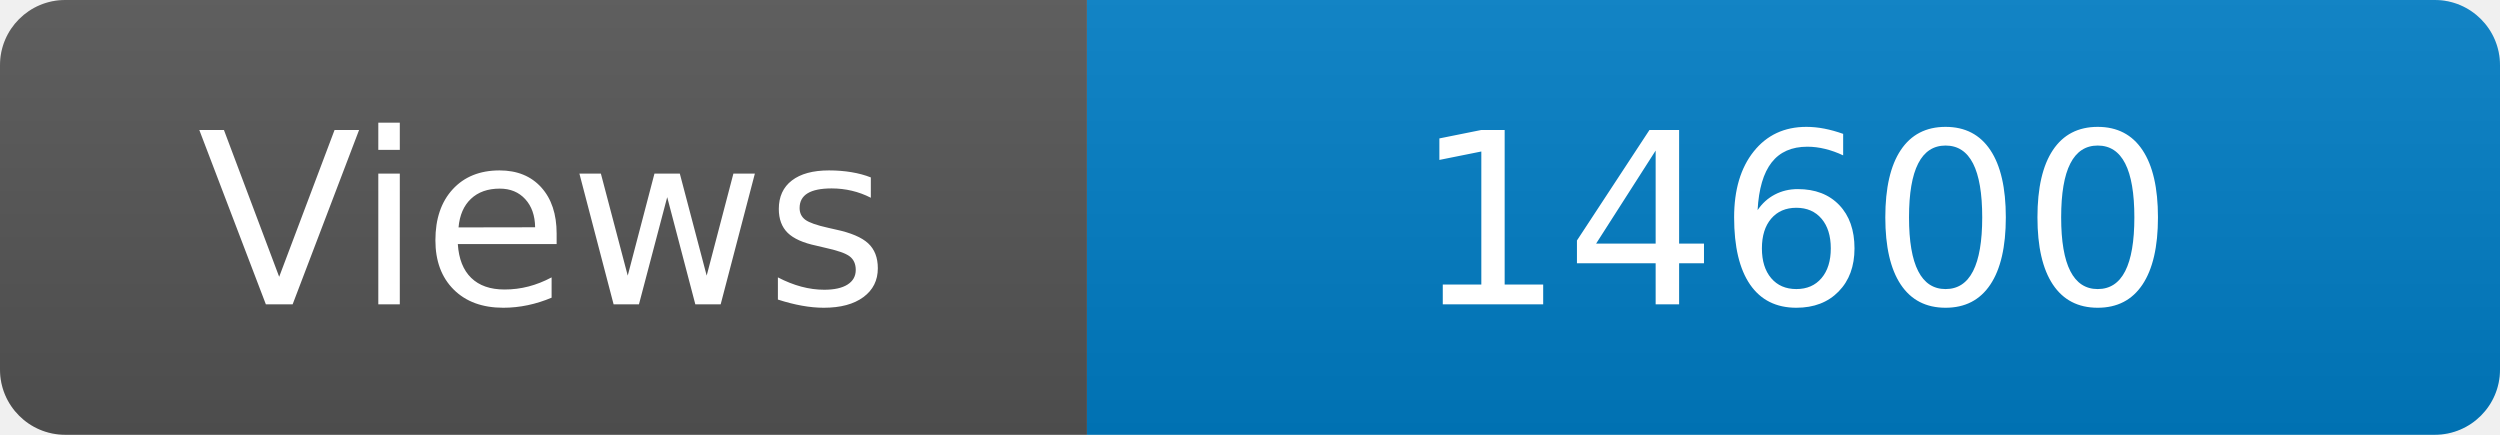
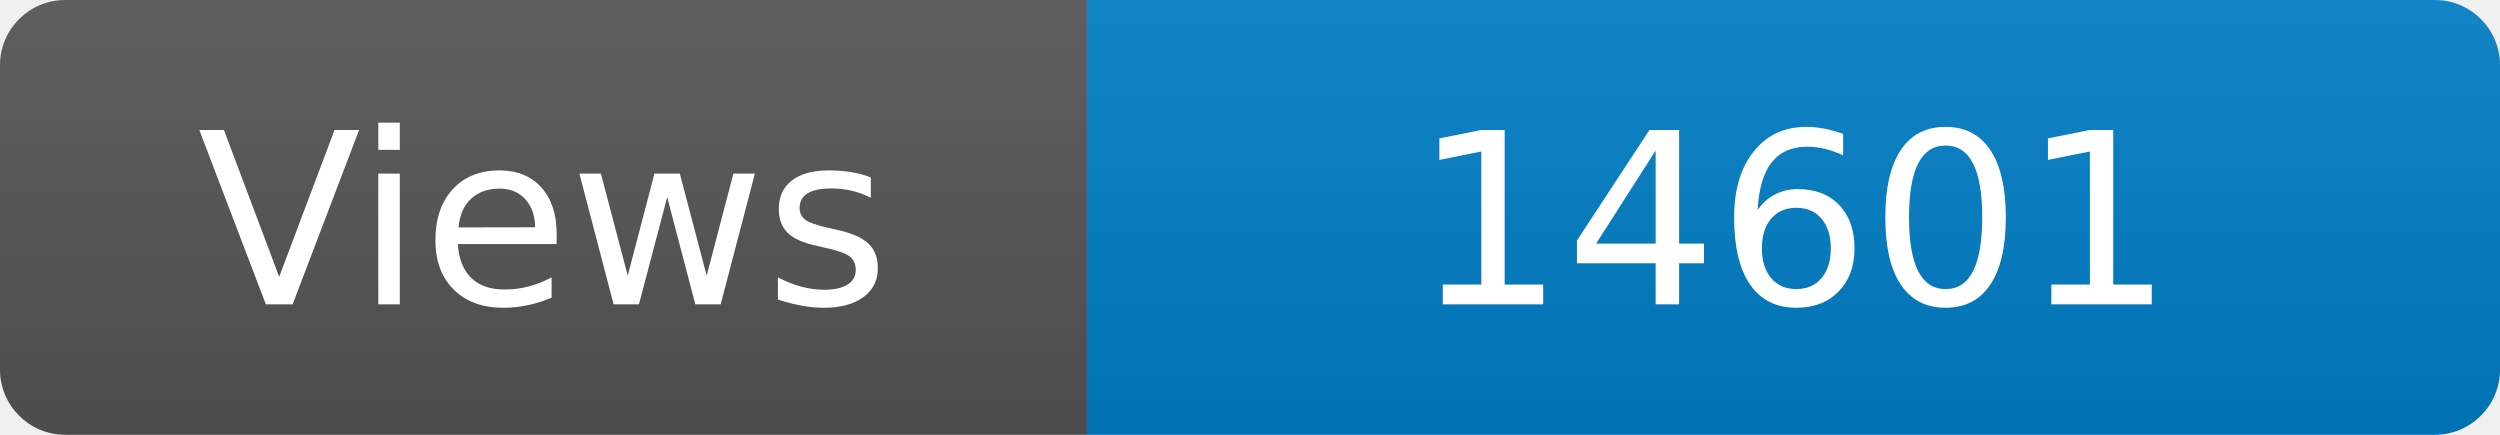
<svg xmlns="http://www.w3.org/2000/svg" width="115" height="20" role="img" aria-label="Maintained?: yes">
  <linearGradient id="s" x2="0" y2="100%">
    <stop offset="0" stop-color="#bbb" stop-opacity=".1" />
    <stop offset="1" stop-opacity=".1" />
  </linearGradient>
  <clipPath id="r">
    <rect width="115" height="20" rx="3" fill="#fff" />
  </clipPath>
  <g clip-path="url(#r)">
    <rect width="50" height="20" fill="#555" />
    <rect x="50" width="160" height="20" fill="#007ec6" />
    <rect width="115" height="20" fill="url(#s)" />
  </g>
  <g fill="#fff" text-anchor="middle" font-family="Verdana,Geneva,DejaVu Sans,sans-serif" font-size="110">
    <text x="250" y="140" transform="scale(.1)" fill="#fff">Views</text>
-     <text x="825" y="140" transform="scale(.1)" fill="#fff">14600</text>
+     <text x="825" y="140" transform="scale(.1)" fill="#fff">14601</text>
  </g>
</svg>
